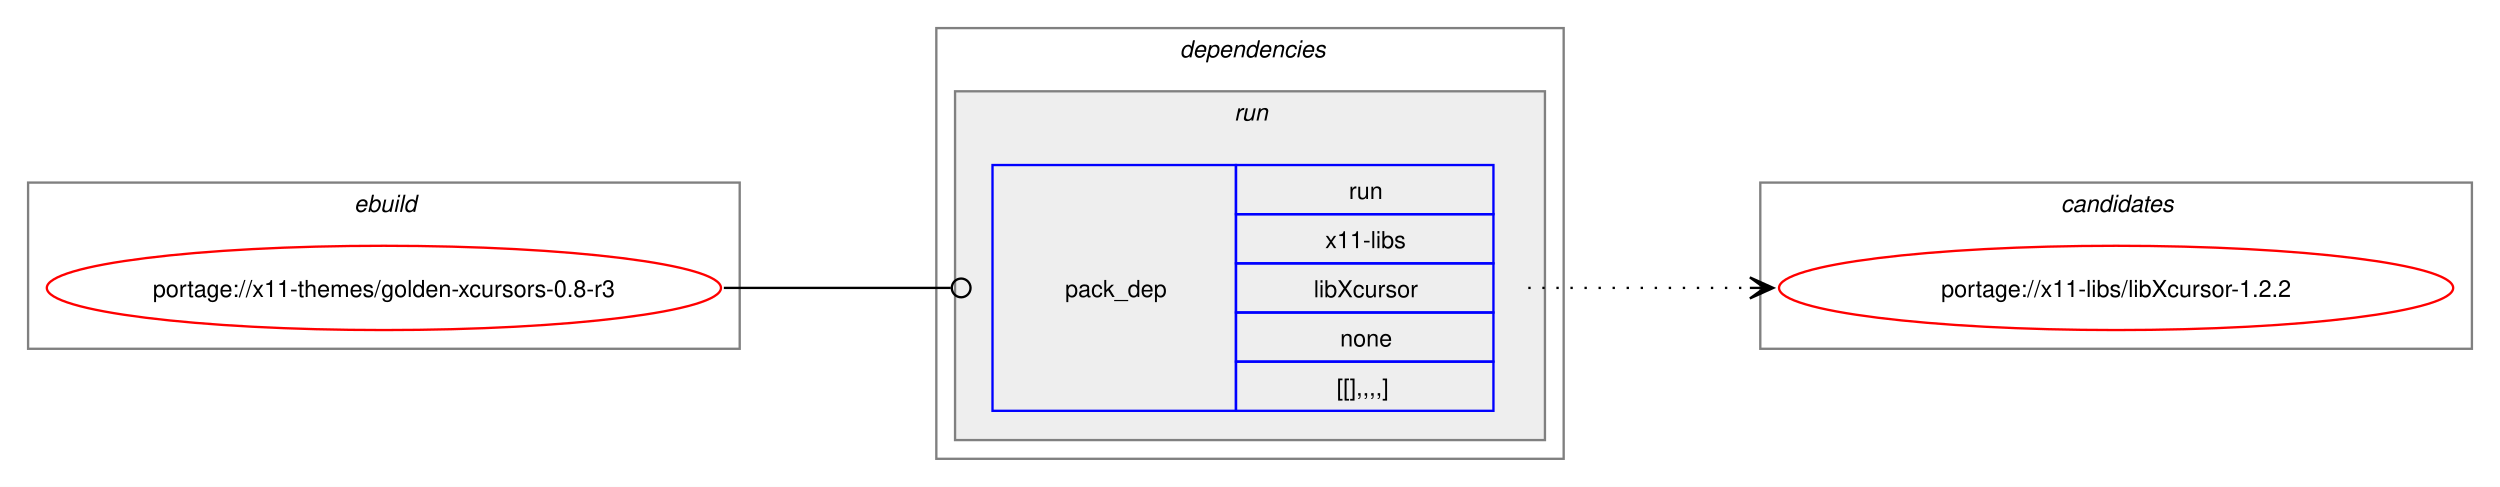
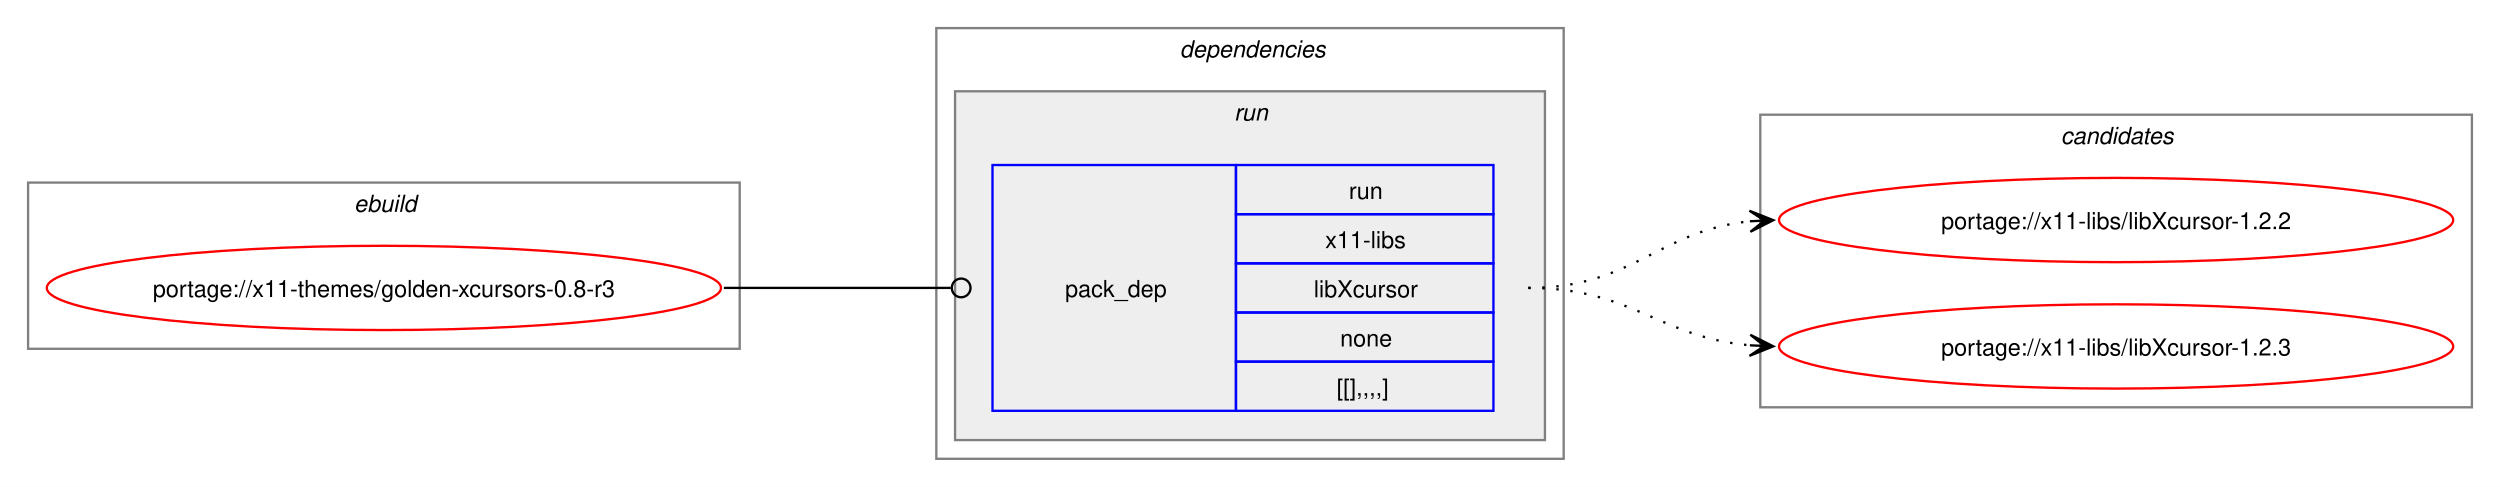
<svg xmlns="http://www.w3.org/2000/svg" xmlns:xlink="http://www.w3.org/1999/xlink" width="1068pt" height="208pt" viewBox="0.00 0.00 1068.00 208.00">
  <g id="graph0" class="graph" transform="scale(1 1) rotate(0) translate(4 204)">
    <polygon fill="white" stroke="none" points="-4,4 -4,-204 1064,-204 1064,4 -4,4" />
    <g id="clust1" class="cluster">
      <polygon fill="none" stroke="gray" points="8,-55 8,-126 312,-126 312,-55 8,-55" />
      <text text-anchor="start" x="147.25" y="-113.5" font-family="Helvetica,sans-Serif" font-style="italic" font-size="10.00">ebuild</text>
    </g>
    <g id="clust2" class="cluster">
      <polygon fill="none" stroke="gray" points="396,-8 396,-192 664,-192 664,-8 396,-8" />
      <text text-anchor="start" x="500" y="-179.5" font-family="Helvetica,sans-Serif" font-style="italic" font-size="10.00">dependencies</text>
    </g>
    <g id="clust5" class="cluster">
      <polygon fill="#eeeeee" stroke="gray" points="404,-16 404,-165 656,-165 656,-16 404,-16" />
      <text text-anchor="start" x="523.25" y="-152.5" font-family="Helvetica,sans-Serif" font-style="italic" font-size="10.00">run</text>
    </g>
    <g id="clust7" class="cluster">
-       <polygon fill="none" stroke="gray" points="748,-55 748,-126 1052,-126 1052,-55 748,-55" />
-       <text text-anchor="start" x="876.38" y="-113.5" font-family="Helvetica,sans-Serif" font-style="italic" font-size="10.00">candidates</text>
+       <polygon fill="none" stroke="gray" points="748,-30 748,-155 1052,-155 1052,-30 748,-30" />
+       <text text-anchor="start" x="876.38" y="-142.5" font-family="Helvetica,sans-Serif" font-style="italic" font-size="10.00">candidates</text>
    </g>
    <g id="node1" class="node">
      <g id="a_node1">
        <a xlink:href="../x11-themes/golden-xcursors-0.8-r3.svg" xlink:title="portage://x11-themes/golden-xcursors-0.8-r3">
          <ellipse fill="none" stroke="red" cx="160" cy="-81" rx="144" ry="18" />
          <text text-anchor="middle" x="160" y="-77.12" font-family="Helvetica,sans-Serif" font-size="10.00">portage://x11-themes/golden-xcursors-0.8-r3</text>
        </a>
      </g>
    </g>
    <g id="node2" class="node">
      <polygon fill="none" stroke="blue" points="420,-28.5 420,-133.5 524,-133.5 524,-28.5 420,-28.5" />
      <text text-anchor="start" x="451" y="-77.12" font-family="Helvetica,sans-Serif" font-size="10.00">pack_dep</text>
      <polygon fill="none" stroke="blue" points="524,-112.5 524,-133.5 634,-133.5 634,-112.5 524,-112.5" />
      <text text-anchor="start" x="572.25" y="-119" font-family="Helvetica,sans-Serif" font-size="10.00">run</text>
      <polygon fill="none" stroke="blue" points="524,-91.5 524,-112.5 634,-112.5 634,-91.5 524,-91.5" />
      <text text-anchor="start" x="562.12" y="-98" font-family="Helvetica,sans-Serif" font-size="10.00">x11-libs</text>
      <polygon fill="none" stroke="blue" points="524,-70.5 524,-91.5 634,-91.5 634,-70.5 524,-70.5" />
      <text text-anchor="start" x="557.25" y="-77" font-family="Helvetica,sans-Serif" font-size="10.00">libXcursor</text>
      <polygon fill="none" stroke="blue" points="524,-49.5 524,-70.5 634,-70.5 634,-49.5 524,-49.5" />
      <text text-anchor="start" x="568.5" y="-56" font-family="Helvetica,sans-Serif" font-size="10.00">none</text>
      <polygon fill="none" stroke="blue" points="524,-28.5 524,-49.5 634,-49.5 634,-28.5 524,-28.5" />
      <text text-anchor="start" x="567" y="-35" font-family="Helvetica,sans-Serif" font-size="10.00">[[],,,,]</text>
    </g>
    <g id="edge1" class="edge">
      <path fill="none" stroke="black" d="M305.23,-81C349.17,-81 362.34,-81 402.18,-81" />
      <ellipse fill="none" stroke="black" cx="406.61" cy="-81" rx="4" ry="4" />
    </g>
    <g id="node3" class="node">
      <g id="a_node3">
-         <a xlink:href="../x11-libs/libXcursor-1.2.2.svg" xlink:title="portage://x11-libs/libXcursor-1.2.2">
-           <ellipse fill="none" stroke="red" cx="900" cy="-81" rx="144" ry="18" />
-           <text text-anchor="middle" x="900" y="-77.12" font-family="Helvetica,sans-Serif" font-size="10.00">portage://x11-libs/libXcursor-1.2.2</text>
+         <a xlink:href="../x11-libs/libXcursor-1.2.3.svg" xlink:title="portage://x11-libs/libXcursor-1.2.3">
+           <ellipse fill="none" stroke="red" cx="900" cy="-56" rx="144" ry="18" />
+           <text text-anchor="middle" x="900" y="-52.12" font-family="Helvetica,sans-Serif" font-size="10.00">portage://x11-libs/libXcursor-1.2.3</text>
        </a>
      </g>
    </g>
    <g id="edge2" class="edge">
-       <path fill="none" stroke="black" stroke-dasharray="1,5" d="M648.89,-81C692.08,-81 705.54,-81 743.86,-81" />
-       <polygon fill="black" stroke="black" points="753.55,-81 743.55,-85.5 749.77,-81 743.55,-81 743.55,-81 743.55,-81 749.77,-81 743.55,-76.5 753.55,-81" />
+       <path fill="none" stroke="black" stroke-dasharray="1,5" d="M648.89,-81C693.27,-81 704.65,-59.93 743.61,-56.48" />
+       <polygon fill="black" stroke="black" points="753.55,-56.05 743.75,-60.98 749.77,-56.21 743.56,-56.48 743.56,-56.48 743.56,-56.48 749.77,-56.21 743.37,-51.98 753.55,-56.05" />
+     </g>
+     <g id="node4" class="node">
+       <g id="a_node4">
+         <a xlink:href="../x11-libs/libXcursor-1.2.2.svg" xlink:title="portage://x11-libs/libXcursor-1.2.2">
+           <ellipse fill="none" stroke="red" cx="900" cy="-110" rx="144" ry="18" />
+           <text text-anchor="middle" x="900" y="-106.12" font-family="Helvetica,sans-Serif" font-size="10.00">portage://x11-libs/libXcursor-1.2.2</text>
+         </a>
+       </g>
+     </g>
+     <g id="edge3" class="edge">
+       <path fill="none" stroke="black" stroke-dasharray="1,5" d="M648.89,-81C693.87,-81 704.43,-105.65 744.03,-109.5" />
+       <polygon fill="black" stroke="black" points="753.55,-109.94 743.35,-113.97 749.77,-109.77 743.56,-109.47 743.56,-109.47 743.56,-109.47 749.77,-109.77 743.77,-104.98 753.55,-109.94" />
    </g>
  </g>
</svg>
